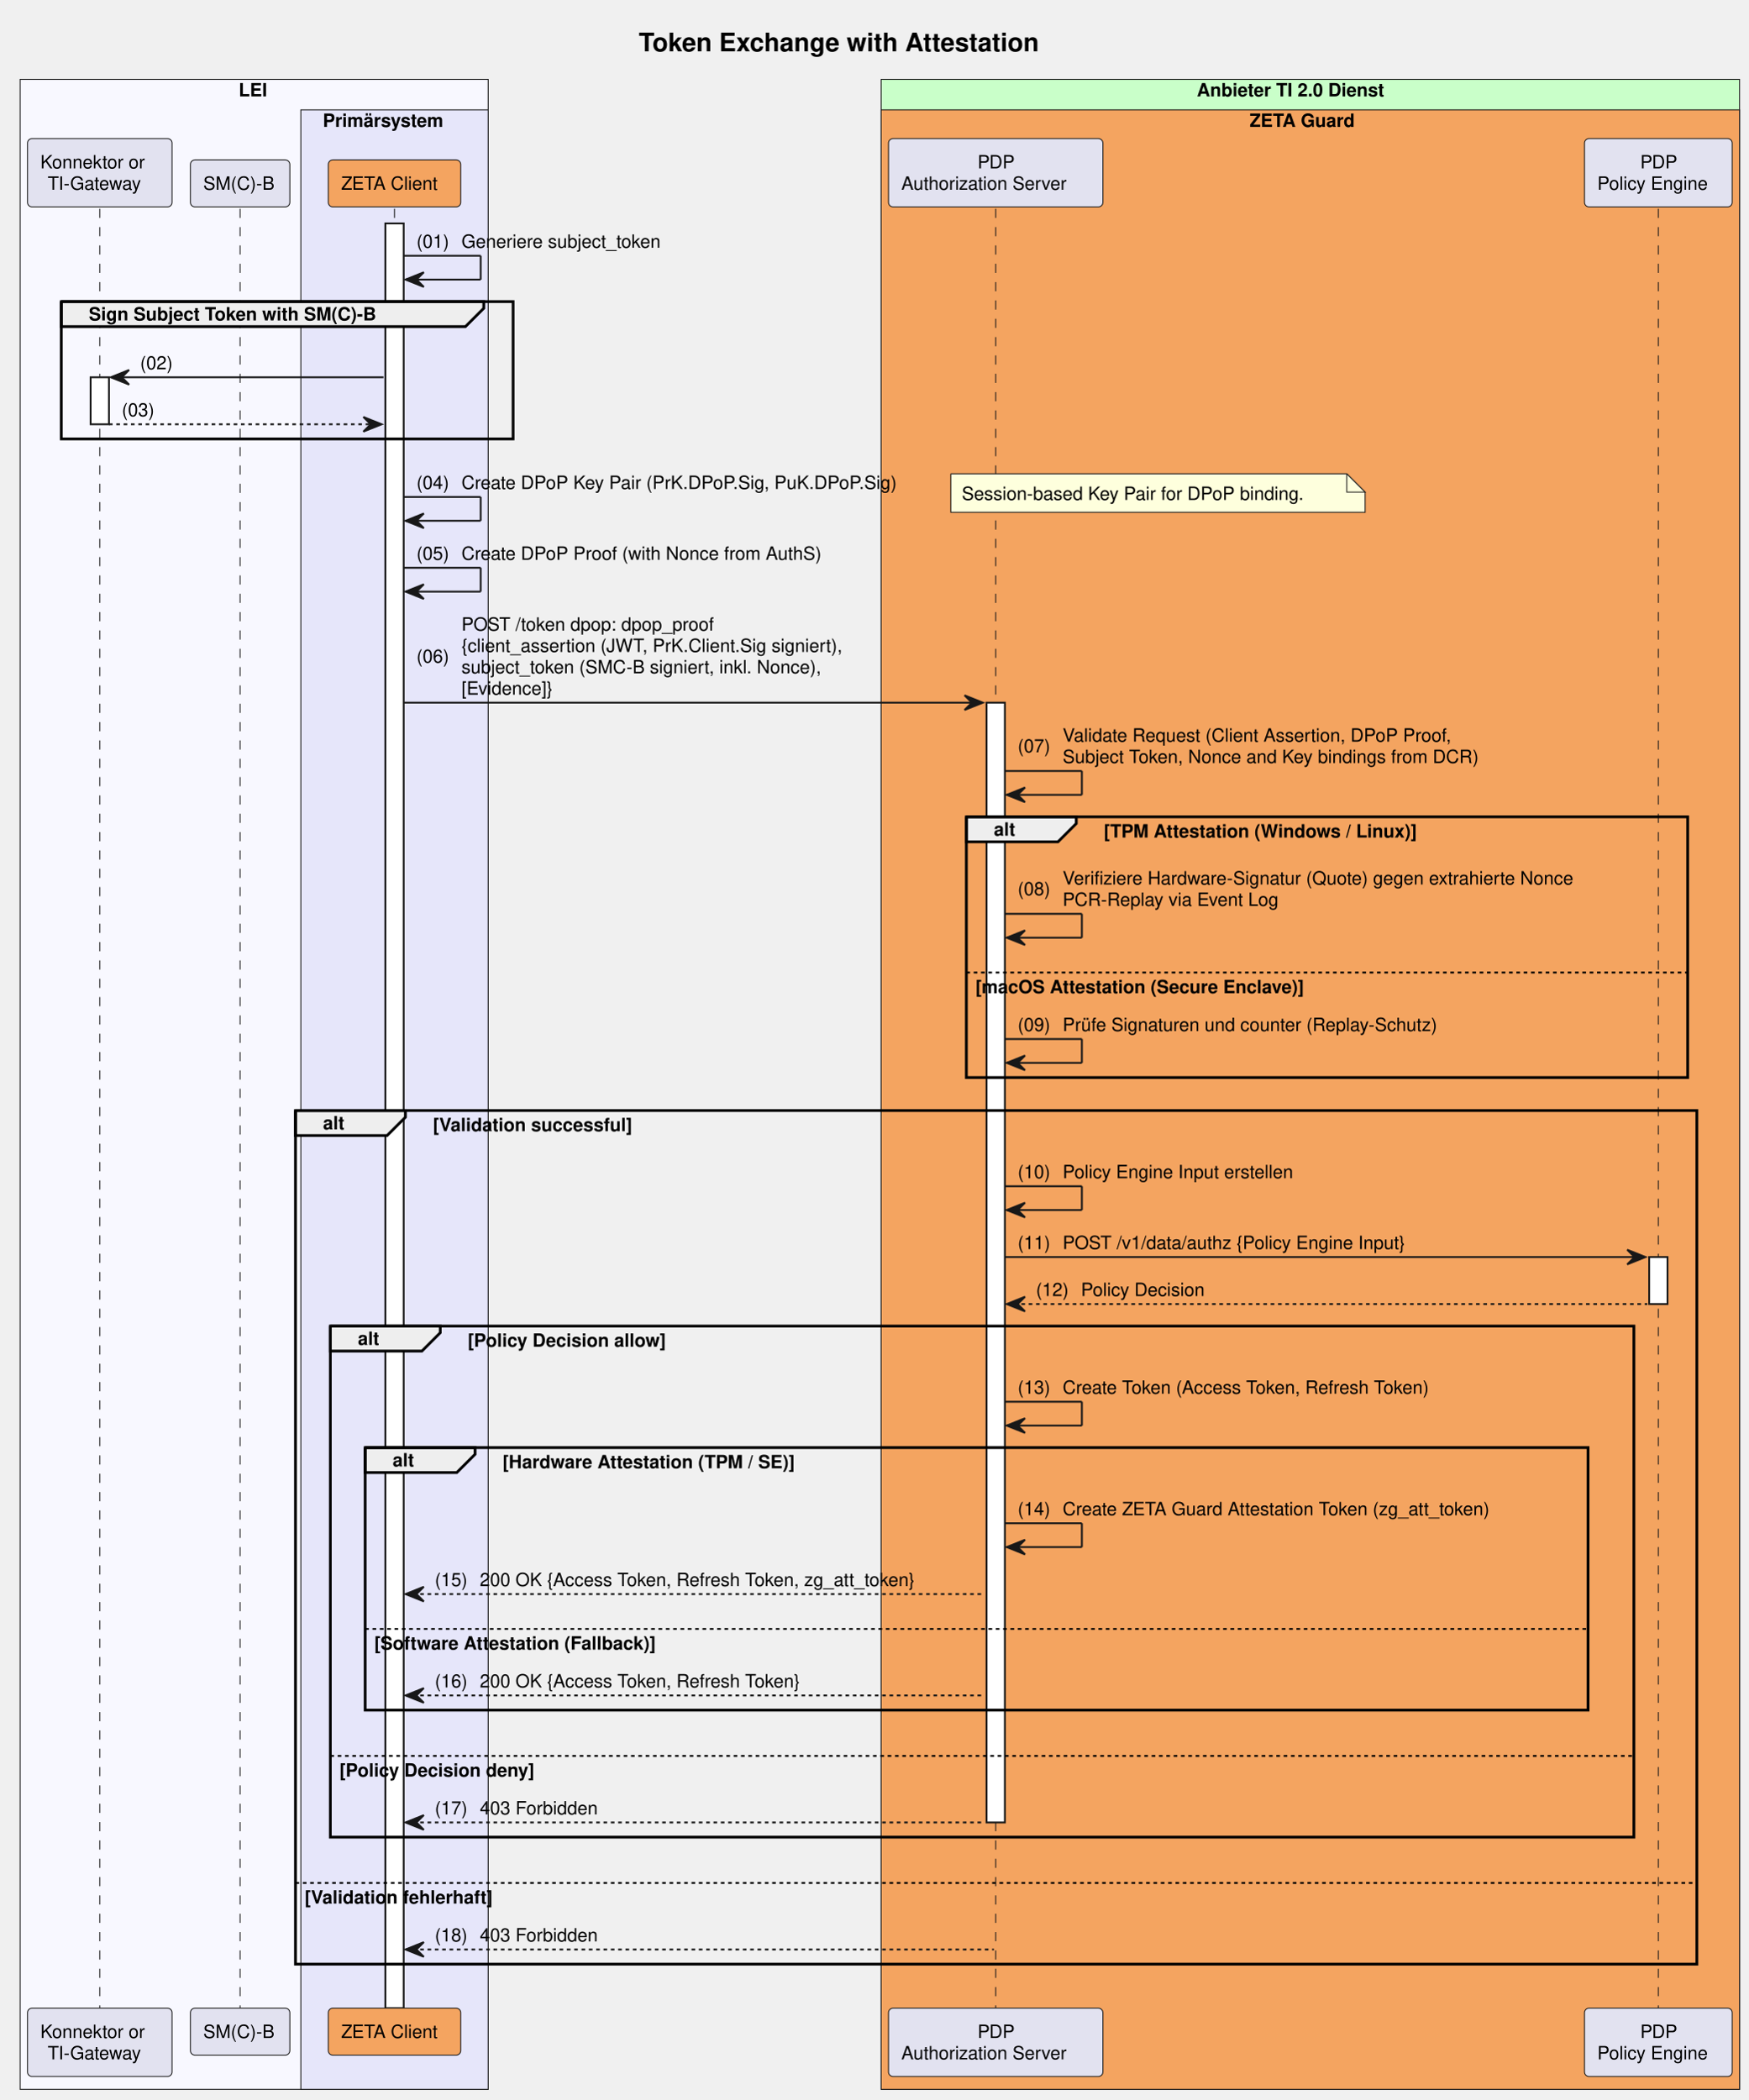
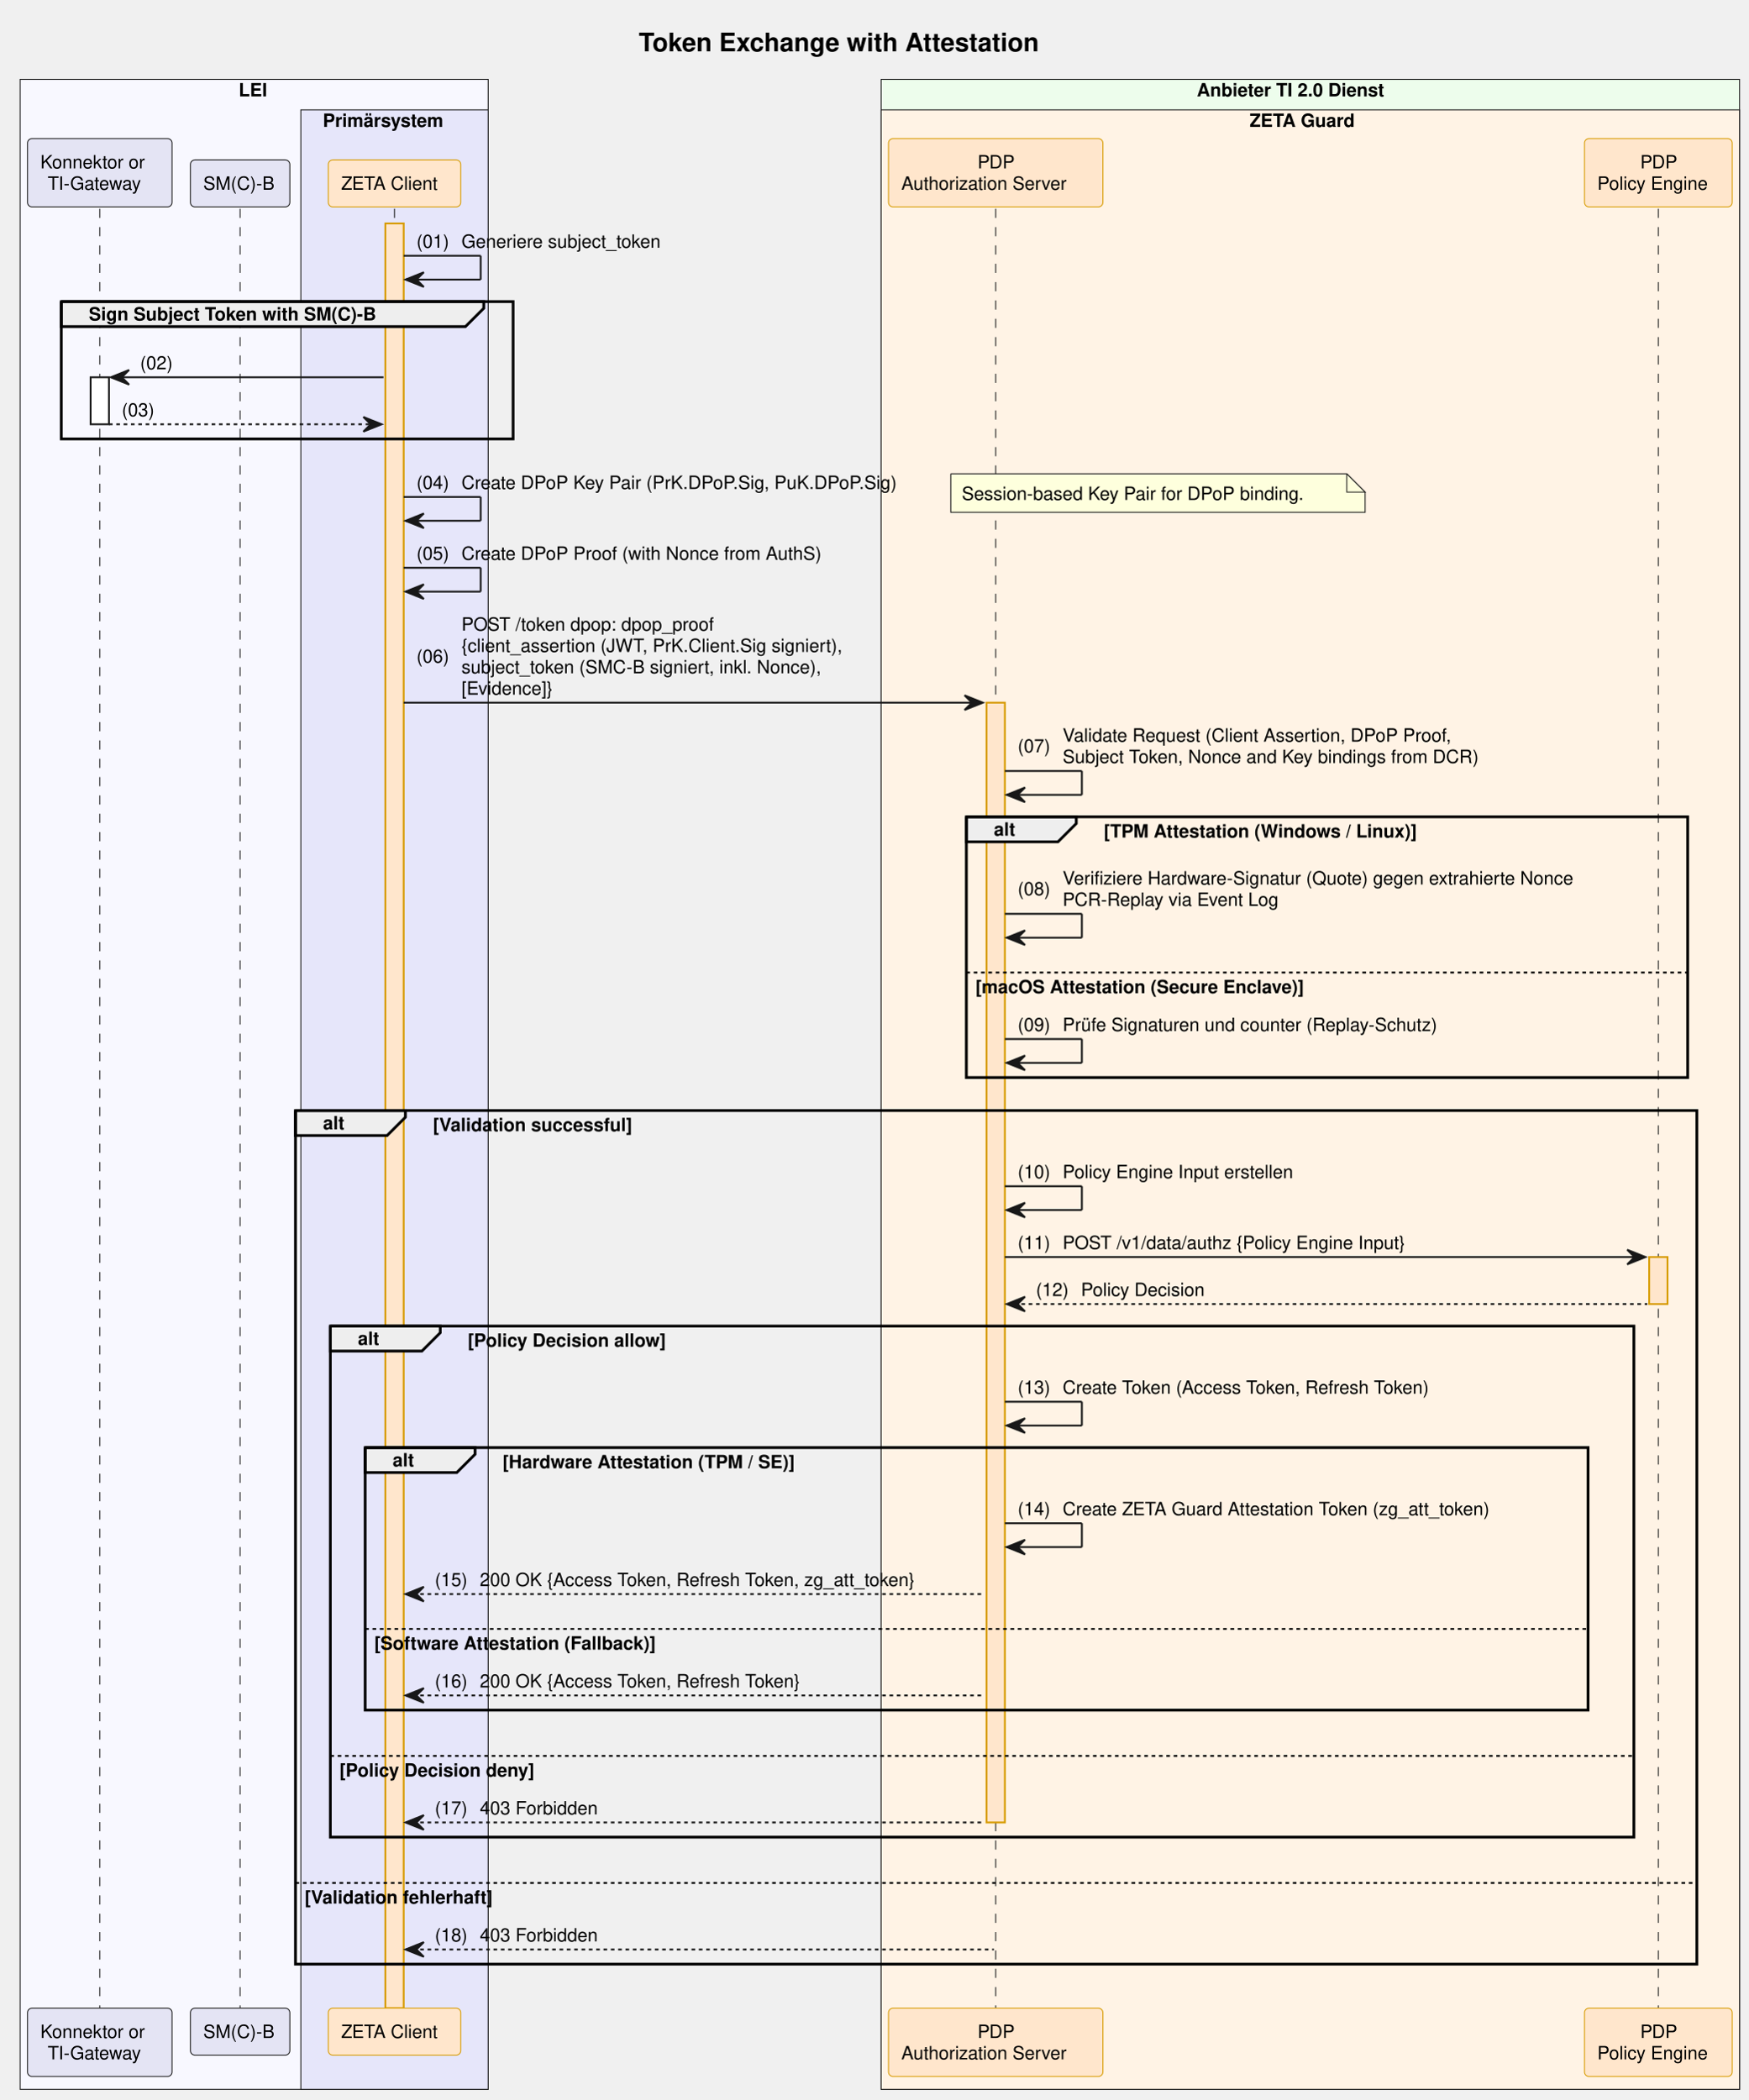
<svg xmlns="http://www.w3.org/2000/svg" contentStyleType="text/css" data-diagram-type="SEQUENCE" height="1145px" preserveAspectRatio="none" style="width:954px;height:1145px;background:#FFFFFF;" version="1.1" viewBox="0 0 954 1145" width="954px" zoomAndPan="magnify">
  <defs />
  <g>
    <rect fill="#F8F8FF" height="1096.344" style="stroke:#181818;stroke-width:0.5;" width="255.276" x="11" y="43.297" />
    <text fill="#000000" font-family="Helvetica" font-size="10" font-weight="bold" x="130.176" y="52.579">LEI</text>
    <rect fill="#E6E6FA" height="1079.703" style="stroke:#181818;stroke-width:0.5;" width="102.193" x="164.083" y="59.938" />
    <text fill="#000000" font-family="Helvetica" font-size="10" font-weight="bold" x="176.083" y="69.22">Primärsystem</text>
-     <rect fill="#C9FFC9" height="1096.344" style="stroke:#181818;stroke-width:0.5;" width="468.213" x="480.647" y="43.297" />
+     <rect fill="#EDFDEC" height="1096.344" style="stroke:#181818;stroke-width:0.5;" width="468.213" x="480.647" y="43.297" />
    <text fill="#000000" font-family="Helvetica" font-size="10" font-weight="bold" x="652.861" y="52.579">Anbieter TI 2.0 Dienst</text>
-     <rect fill="#F4A460" height="1079.703" style="stroke:#181818;stroke-width:0.5;" width="468.213" x="480.647" y="59.938" />
+     <rect fill="#FFF3E5" height="1079.703" style="stroke:#181818;stroke-width:0.5;" width="468.213" x="480.647" y="59.938" />
    <text fill="#000000" font-family="Helvetica" font-size="10" font-weight="bold" x="681.608" y="69.22">ZETA Guard</text>
    <text fill="#000000" font-family="Helvetica" font-size="14" font-weight="bold" x="348.426" y="27.995">Token Exchange with Attestation</text>
    <g>
      <rect fill="#000000" fill-opacity="0" height="981.5" width="8" x="50.927" y="113.859" />
      <line style="stroke:#181818;stroke-width:0.5;stroke-dasharray:5,5;" x1="54.427" x2="54.427" y1="113.859" y2="1095.359" />
    </g>
    <g>
      <rect fill="#FFFFFF" height="25.641" style="stroke:#181818;stroke-width:1;" width="10" x="49.427" y="205.781" />
    </g>
    <g>
      <rect fill="#000000" fill-opacity="0" height="981.5" width="8" x="127.468" y="113.859" />
      <line style="stroke:#181818;stroke-width:0.5;stroke-dasharray:5,5;" x1="130.968" x2="130.968" y1="113.859" y2="1095.359" />
    </g>
    <g>
      <rect fill="#000000" fill-opacity="0" height="981.5" width="8" x="211.68" y="113.859" />
      <line style="stroke:#181818;stroke-width:0.5;stroke-dasharray:5,5;" x1="215.18" x2="215.18" y1="113.859" y2="1095.359" />
    </g>
    <g>
-       <rect fill="#FFFFFF" height="973.5" style="stroke:#181818;stroke-width:1;" width="10" x="210.18" y="121.859" />
+       <rect fill="#FFE6CC" height="973.5" style="stroke:#D79B00;stroke-width:1;" width="10" x="210.18" y="121.859" />
    </g>
    <g>
      <rect fill="#000000" fill-opacity="0" height="981.5" width="8" x="539.621" y="113.859" />
      <line style="stroke:#181818;stroke-width:0.5;stroke-dasharray:5,5;" x1="543.121" x2="543.121" y1="113.859" y2="1095.359" />
    </g>
    <g>
-       <rect fill="#FFFFFF" height="610.812" style="stroke:#181818;stroke-width:1;" width="10" x="538.121" y="383.266" />
+       <rect fill="#FFE6CC" height="610.812" style="stroke:#D79B00;stroke-width:1;" width="10" x="538.121" y="383.266" />
    </g>
    <g>
      <rect fill="#000000" fill-opacity="0" height="981.5" width="8" x="901.073" y="113.859" />
      <line style="stroke:#181818;stroke-width:0.5;stroke-dasharray:5,5;" x1="904.573" x2="904.573" y1="113.859" y2="1095.359" />
    </g>
    <g>
-       <rect fill="#FFFFFF" height="25.641" style="stroke:#181818;stroke-width:1;" width="10" x="899.573" y="685.672" />
+       <rect fill="#FFE6CC" height="25.641" style="stroke:#D79B00;stroke-width:1;" width="10" x="899.573" y="685.672" />
    </g>
-     <rect fill="#E2E2F0" height="37.281" rx="2.5" ry="2.5" style="stroke:#181818;stroke-width:0.5;" width="78.853" x="15" y="75.578" />
+     <rect fill="#E4E4F4" height="37.281" rx="2.5" ry="2.5" style="stroke:#181818;stroke-width:0.5;" width="78.853" x="15" y="75.578" />
    <text fill="#000000" font-family="Helvetica" font-size="10" x="22" y="91.86">Konnektor or</text>
    <text fill="#000000" font-family="Helvetica" font-size="10" x="26.006" y="103.501">TI-Gateway</text>
-     <rect fill="#E2E2F0" height="25.641" rx="2.5" ry="2.5" style="stroke:#181818;stroke-width:0.5;" width="54.23" x="103.853" y="87.219" />
+     <rect fill="#E4E4F4" height="25.641" rx="2.5" ry="2.5" style="stroke:#181818;stroke-width:0.5;" width="54.23" x="103.853" y="87.219" />
    <text fill="#000000" font-family="Helvetica" font-size="10" x="110.853" y="103.501">SM(C)-B</text>
-     <rect fill="#F4A460" height="25.641" rx="2.5" ry="2.5" style="stroke:#181818;stroke-width:0.5;" width="72.247" x="179.056" y="87.219" />
+     <rect fill="#FFE6CC" height="25.641" rx="2.5" ry="2.5" style="stroke:#D79B00;stroke-width:0.5;" width="72.247" x="179.056" y="87.219" />
    <text fill="#000000" font-family="Helvetica" font-size="10" x="186.056" y="103.501">ZETA Client</text>
-     <rect fill="#E2E2F0" height="37.281" rx="2.5" ry="2.5" style="stroke:#181818;stroke-width:0.5;" width="116.949" x="484.647" y="75.578" />
+     <rect fill="#FFE6CC" height="37.281" rx="2.5" ry="2.5" style="stroke:#D79B00;stroke-width:0.5;" width="116.949" x="484.647" y="75.578" />
    <text fill="#000000" font-family="Helvetica" font-size="10" x="533.241" y="91.86">PDP</text>
    <text fill="#000000" font-family="Helvetica" font-size="10" x="491.647" y="103.501">Authorization Server</text>
-     <rect fill="#E2E2F0" height="37.281" rx="2.5" ry="2.5" style="stroke:#181818;stroke-width:0.5;" width="80.572" x="864.287" y="75.578" />
+     <rect fill="#FFE6CC" height="37.281" rx="2.5" ry="2.5" style="stroke:#D79B00;stroke-width:0.5;" width="80.572" x="864.287" y="75.578" />
    <text fill="#000000" font-family="Helvetica" font-size="10" x="894.693" y="91.86">PDP</text>
    <text fill="#000000" font-family="Helvetica" font-size="10" x="871.287" y="103.501">Policy Engine</text>
-     <rect fill="#E2E2F0" height="37.281" rx="2.5" ry="2.5" style="stroke:#181818;stroke-width:0.5;" width="78.853" x="15" y="1095.359" />
+     <rect fill="#E4E4F4" height="37.281" rx="2.5" ry="2.5" style="stroke:#181818;stroke-width:0.5;" width="78.853" x="15" y="1095.359" />
    <text fill="#000000" font-family="Helvetica" font-size="10" x="22" y="1111.642">Konnektor or</text>
    <text fill="#000000" font-family="Helvetica" font-size="10" x="26.006" y="1123.282">TI-Gateway</text>
-     <rect fill="#E2E2F0" height="25.641" rx="2.5" ry="2.5" style="stroke:#181818;stroke-width:0.5;" width="54.23" x="103.853" y="1095.359" />
+     <rect fill="#E4E4F4" height="25.641" rx="2.5" ry="2.5" style="stroke:#181818;stroke-width:0.5;" width="54.23" x="103.853" y="1095.359" />
    <text fill="#000000" font-family="Helvetica" font-size="10" x="110.853" y="1111.642">SM(C)-B</text>
-     <rect fill="#F4A460" height="25.641" rx="2.5" ry="2.5" style="stroke:#181818;stroke-width:0.5;" width="72.247" x="179.056" y="1095.359" />
+     <rect fill="#FFE6CC" height="25.641" rx="2.5" ry="2.5" style="stroke:#D79B00;stroke-width:0.5;" width="72.247" x="179.056" y="1095.359" />
    <text fill="#000000" font-family="Helvetica" font-size="10" x="186.056" y="1111.642">ZETA Client</text>
-     <rect fill="#E2E2F0" height="37.281" rx="2.5" ry="2.5" style="stroke:#181818;stroke-width:0.5;" width="116.949" x="484.647" y="1095.359" />
+     <rect fill="#FFE6CC" height="37.281" rx="2.5" ry="2.5" style="stroke:#D79B00;stroke-width:0.5;" width="116.949" x="484.647" y="1095.359" />
    <text fill="#000000" font-family="Helvetica" font-size="10" x="533.241" y="1111.642">PDP</text>
    <text fill="#000000" font-family="Helvetica" font-size="10" x="491.647" y="1123.282">Authorization Server</text>
-     <rect fill="#E2E2F0" height="37.281" rx="2.5" ry="2.5" style="stroke:#181818;stroke-width:0.5;" width="80.572" x="864.287" y="1095.359" />
+     <rect fill="#FFE6CC" height="37.281" rx="2.5" ry="2.5" style="stroke:#D79B00;stroke-width:0.5;" width="80.572" x="864.287" y="1095.359" />
    <text fill="#000000" font-family="Helvetica" font-size="10" x="894.693" y="1111.642">PDP</text>
    <text fill="#000000" font-family="Helvetica" font-size="10" x="871.287" y="1123.282">Policy Engine</text>
    <line style="stroke:#181818;stroke-width:1;" x1="220.18" x2="262.18" y1="139.5" y2="139.5" />
    <line style="stroke:#181818;stroke-width:1;" x1="262.18" x2="262.18" y1="139.5" y2="152.5" />
    <line style="stroke:#181818;stroke-width:1;" x1="221.18" x2="262.18" y1="152.5" y2="152.5" />
    <polygon fill="#181818" points="231.18,148.5,221.18,152.5,231.18,156.5,227.18,152.5" style="stroke:#181818;stroke-width:1;" />
    <text fill="#000000" font-family="Helvetica" font-size="10" x="227.18" y="135.142">(01)</text>
    <text fill="#000000" font-family="Helvetica" font-size="10" x="251.707" y="135.142">Generiere subject_token</text>
    <path d="M33.427,164.5 L263.871,164.5 L263.871,168.141 L253.871,178.141 L33.427,178.141 L33.427,164.5" fill="#EEEEEE" style="stroke:#000000;stroke-width:1.5;" />
    <rect fill="none" height="74.922" style="stroke:#000000;stroke-width:1.5;" width="246.444" x="33.427" y="164.5" />
    <text fill="#000000" font-family="Helvetica" font-size="10" font-weight="bold" x="48.427" y="174.782">Sign Subject Token with SM(C)-B</text>
    <polygon fill="#181818" points="70.427,201.781,60.427,205.781,70.427,209.781,66.427,205.781" style="stroke:#181818;stroke-width:1;" />
    <line style="stroke:#181818;stroke-width:1;" x1="64.427" x2="209.18" y1="205.781" y2="205.781" />
    <text fill="#000000" font-family="Helvetica" font-size="10" x="76.427" y="201.423">(02)</text>
    <text fill="#000000" font-family="Helvetica" font-size="10" x="100.954" y="201.423"> </text>
    <polygon fill="#181818" points="198.18,227.422,208.18,231.422,198.18,235.422,202.18,231.422" style="stroke:#181818;stroke-width:1;" />
    <line style="stroke:#181818;stroke-width:1;stroke-dasharray:2,2;" x1="59.427" x2="204.18" y1="231.422" y2="231.422" />
    <text fill="#000000" font-family="Helvetica" font-size="10" x="66.427" y="227.064">(03)</text>
    <text fill="#000000" font-family="Helvetica" font-size="10" x="90.954" y="227.064"> </text>
    <line style="stroke:#181818;stroke-width:1;" x1="220.18" x2="262.18" y1="271.062" y2="271.062" />
    <line style="stroke:#181818;stroke-width:1;" x1="262.18" x2="262.18" y1="271.062" y2="284.062" />
    <line style="stroke:#181818;stroke-width:1;" x1="221.18" x2="262.18" y1="284.062" y2="284.062" />
    <polygon fill="#181818" points="231.18,280.062,221.18,284.062,231.18,288.062,227.18,284.062" style="stroke:#181818;stroke-width:1;" />
    <text fill="#000000" font-family="Helvetica" font-size="10" x="227.18" y="266.704">(04)</text>
    <text fill="#000000" font-family="Helvetica" font-size="10" x="251.707" y="266.704">Create DPoP Key Pair (PrK.DPoP.Sig, PuK.DPoP.Sig)</text>
    <path d="M518.629,258.422 L518.629,279.422 L744.629,279.422 L744.629,268.422 L734.629,258.422 L518.629,258.422" fill="#FEFFDD" style="stroke:#181818;stroke-width:0.5;" />
    <path d="M734.629,258.422 L734.629,268.422 L744.629,268.422 L734.629,258.422" fill="#FEFFDD" style="stroke:#181818;stroke-width:0.5;" />
    <text fill="#000000" font-family="Helvetica" font-size="10" x="524.629" y="272.704">Session-based Key Pair for DPoP binding.</text>
    <line style="stroke:#181818;stroke-width:1;" x1="220.18" x2="262.18" y1="309.703" y2="309.703" />
    <line style="stroke:#181818;stroke-width:1;" x1="262.18" x2="262.18" y1="309.703" y2="322.703" />
    <line style="stroke:#181818;stroke-width:1;" x1="221.18" x2="262.18" y1="322.703" y2="322.703" />
    <polygon fill="#181818" points="231.18,318.703,221.18,322.703,231.18,326.703,227.18,322.703" style="stroke:#181818;stroke-width:1;" />
    <text fill="#000000" font-family="Helvetica" font-size="10" x="227.18" y="305.345">(05)</text>
    <text fill="#000000" font-family="Helvetica" font-size="10" x="251.707" y="305.345">Create DPoP Proof (with Nonce from AuthS)</text>
    <polygon fill="#181818" points="526.121,379.266,536.121,383.266,526.121,387.266,530.121,383.266" style="stroke:#181818;stroke-width:1;" />
    <line style="stroke:#181818;stroke-width:1;" x1="220.18" x2="532.121" y1="383.266" y2="383.266" />
    <text fill="#000000" font-family="Helvetica" font-size="10" x="227.18" y="361.446">(06)</text>
    <text fill="#000000" font-family="Helvetica" font-size="10" x="251.707" y="343.985">POST /token dpop: dpop_proof</text>
    <text fill="#000000" font-family="Helvetica" font-size="10" x="251.707" y="355.626">{client_assertion (JWT, PrK.Client.Sig signiert),</text>
    <text fill="#000000" font-family="Helvetica" font-size="10" x="251.707" y="367.267">subject_token (SMC-B signiert, inkl. Nonce),</text>
    <text fill="#000000" font-family="Helvetica" font-size="10" x="251.707" y="378.907">[Evidence]}</text>
    <line style="stroke:#181818;stroke-width:1;" x1="548.121" x2="590.121" y1="420.547" y2="420.547" />
    <line style="stroke:#181818;stroke-width:1;" x1="590.121" x2="590.121" y1="420.547" y2="433.547" />
    <line style="stroke:#181818;stroke-width:1;" x1="549.121" x2="590.121" y1="433.547" y2="433.547" />
    <polygon fill="#181818" points="559.121,429.547,549.121,433.547,559.121,437.547,555.121,433.547" style="stroke:#181818;stroke-width:1;" />
    <text fill="#000000" font-family="Helvetica" font-size="10" x="555.121" y="410.368">(07)</text>
    <text fill="#000000" font-family="Helvetica" font-size="10" x="579.648" y="404.548">Validate Request (Client Assertion, DPoP Proof,</text>
    <text fill="#000000" font-family="Helvetica" font-size="10" x="579.648" y="416.188">Subject Token, Nonce and Key bindings from DCR)</text>
    <path d="M527.121,445.547 L587.077,445.547 L587.077,449.188 L577.077,459.188 L527.121,459.188 L527.121,445.547" fill="#EEEEEE" style="stroke:#000000;stroke-width:1.5;" />
    <rect fill="none" height="142.203" style="stroke:#000000;stroke-width:1.5;" width="393.452" x="527.121" y="445.547" />
    <text fill="#000000" font-family="Helvetica" font-size="10" font-weight="bold" x="542.121" y="455.829">alt</text>
    <text fill="#000000" font-family="Helvetica" font-size="10" font-weight="bold" x="602.077" y="456.829">[TPM Attestation (Windows / Linux)]</text>
    <line style="stroke:#000000;stroke-width:1;stroke-dasharray:2,2;" x1="527.121" x2="920.573" y1="530.469" y2="530.469" />
    <text fill="#000000" font-family="Helvetica" font-size="10" font-weight="bold" x="532.121" y="541.751">[macOS Attestation (Secure Enclave)]</text>
    <line style="stroke:#181818;stroke-width:1;" x1="548.121" x2="590.121" y1="498.469" y2="498.469" />
    <line style="stroke:#181818;stroke-width:1;" x1="590.121" x2="590.121" y1="498.469" y2="511.469" />
    <line style="stroke:#181818;stroke-width:1;" x1="549.121" x2="590.121" y1="511.469" y2="511.469" />
    <polygon fill="#181818" points="559.121,507.469,549.121,511.469,559.121,515.469,555.121,511.469" style="stroke:#181818;stroke-width:1;" />
    <text fill="#000000" font-family="Helvetica" font-size="10" x="555.121" y="488.29">(08)</text>
    <text fill="#000000" font-family="Helvetica" font-size="10" x="579.648" y="482.47">Verifiziere Hardware-Signatur (Quote) gegen extrahierte Nonce</text>
    <text fill="#000000" font-family="Helvetica" font-size="10" x="579.648" y="494.11">PCR-Replay via Event Log</text>
    <line style="stroke:#181818;stroke-width:1;" x1="548.121" x2="590.121" y1="566.75" y2="566.75" />
    <line style="stroke:#181818;stroke-width:1;" x1="590.121" x2="590.121" y1="566.75" y2="579.75" />
    <line style="stroke:#181818;stroke-width:1;" x1="549.121" x2="590.121" y1="579.75" y2="579.75" />
    <polygon fill="#181818" points="559.121,575.75,549.121,579.75,559.121,583.75,555.121,579.75" style="stroke:#181818;stroke-width:1;" />
    <text fill="#000000" font-family="Helvetica" font-size="10" x="555.121" y="562.392">(09)</text>
    <text fill="#000000" font-family="Helvetica" font-size="10" x="579.648" y="562.392">Prüfe Signaturen und counter (Replay-Schutz)</text>
    <path d="M161.18,605.75 L221.136,605.75 L221.136,609.391 L211.136,619.391 L161.18,619.391 L161.18,605.75" fill="#EEEEEE" style="stroke:#000000;stroke-width:1.5;" />
    <rect fill="none" height="465.609" style="stroke:#000000;stroke-width:1.5;" width="764.394" x="161.18" y="605.75" />
    <text fill="#000000" font-family="Helvetica" font-size="10" font-weight="bold" x="176.18" y="616.032">alt</text>
    <text fill="#000000" font-family="Helvetica" font-size="10" font-weight="bold" x="236.136" y="617.032">[Validation successful]</text>
    <line style="stroke:#000000;stroke-width:1;stroke-dasharray:2,2;" x1="161.18" x2="925.573" y1="1027.078" y2="1027.078" />
    <text fill="#000000" font-family="Helvetica" font-size="10" font-weight="bold" x="166.18" y="1038.36">[Validation fehlerhaft]</text>
    <line style="stroke:#181818;stroke-width:1;" x1="548.121" x2="590.121" y1="647.031" y2="647.031" />
    <line style="stroke:#181818;stroke-width:1;" x1="590.121" x2="590.121" y1="647.031" y2="660.031" />
    <line style="stroke:#181818;stroke-width:1;" x1="549.121" x2="590.121" y1="660.031" y2="660.031" />
    <polygon fill="#181818" points="559.121,656.031,549.121,660.031,559.121,664.031,555.121,660.031" style="stroke:#181818;stroke-width:1;" />
    <text fill="#000000" font-family="Helvetica" font-size="10" x="555.121" y="642.673">(10)</text>
    <text fill="#000000" font-family="Helvetica" font-size="10" x="579.648" y="642.673">Policy Engine Input erstellen</text>
    <polygon fill="#181818" points="887.573,681.672,897.573,685.672,887.573,689.672,891.573,685.672" style="stroke:#181818;stroke-width:1;" />
    <line style="stroke:#181818;stroke-width:1;" x1="548.121" x2="893.573" y1="685.672" y2="685.672" />
    <text fill="#000000" font-family="Helvetica" font-size="10" x="555.121" y="681.313">(11)</text>
    <text fill="#000000" font-family="Helvetica" font-size="10" x="579.648" y="681.313">POST /v1/data/authz {Policy Engine Input}</text>
    <polygon fill="#181818" points="559.121,707.312,549.121,711.312,559.121,715.312,555.121,711.312" style="stroke:#181818;stroke-width:1;" />
    <line style="stroke:#181818;stroke-width:1;stroke-dasharray:2,2;" x1="553.121" x2="898.573" y1="711.312" y2="711.312" />
    <text fill="#000000" font-family="Helvetica" font-size="10" x="565.121" y="706.954">(12)</text>
    <text fill="#000000" font-family="Helvetica" font-size="10" x="589.648" y="706.954">Policy Decision</text>
    <path d="M180.18,723.312 L240.136,723.312 L240.136,726.953 L230.136,736.953 L180.18,736.953 L180.18,723.312" fill="#EEEEEE" style="stroke:#000000;stroke-width:1.5;" />
    <rect fill="none" height="278.766" style="stroke:#000000;stroke-width:1.5;" width="711.048" x="180.18" y="723.312" />
    <text fill="#000000" font-family="Helvetica" font-size="10" font-weight="bold" x="195.18" y="733.595">alt</text>
    <text fill="#000000" font-family="Helvetica" font-size="10" font-weight="bold" x="255.136" y="734.595">[Policy Decision allow]</text>
    <line style="stroke:#000000;stroke-width:1;stroke-dasharray:2,2;" x1="180.18" x2="891.227" y1="957.797" y2="957.797" />
    <text fill="#000000" font-family="Helvetica" font-size="10" font-weight="bold" x="185.18" y="969.079">[Policy Decision deny]</text>
    <line style="stroke:#181818;stroke-width:1;" x1="548.121" x2="590.121" y1="764.594" y2="764.594" />
    <line style="stroke:#181818;stroke-width:1;" x1="590.121" x2="590.121" y1="764.594" y2="777.594" />
    <line style="stroke:#181818;stroke-width:1;" x1="549.121" x2="590.121" y1="777.594" y2="777.594" />
    <polygon fill="#181818" points="559.121,773.594,549.121,777.594,559.121,781.594,555.121,777.594" style="stroke:#181818;stroke-width:1;" />
    <text fill="#000000" font-family="Helvetica" font-size="10" x="555.121" y="760.235">(13)</text>
    <text fill="#000000" font-family="Helvetica" font-size="10" x="579.648" y="760.235">Create Token (Access Token, Refresh Token)</text>
    <path d="M199.18,789.594 L259.136,789.594 L259.136,793.234 L249.136,803.234 L199.18,803.234 L199.18,789.594" fill="#EEEEEE" style="stroke:#000000;stroke-width:1.5;" />
    <rect fill="none" height="143.203" style="stroke:#000000;stroke-width:1.5;" width="667.048" x="199.18" y="789.594" />
    <text fill="#000000" font-family="Helvetica" font-size="10" font-weight="bold" x="214.18" y="799.876">alt</text>
    <text fill="#000000" font-family="Helvetica" font-size="10" font-weight="bold" x="274.136" y="800.876">[Hardware Attestation  (TPM / SE)]</text>
    <line style="stroke:#000000;stroke-width:1;stroke-dasharray:2,2;" x1="199.18" x2="866.227" y1="888.516" y2="888.516" />
    <text fill="#000000" font-family="Helvetica" font-size="10" font-weight="bold" x="204.18" y="899.798">[Software Attestation (Fallback)]</text>
    <line style="stroke:#181818;stroke-width:1;" x1="548.121" x2="590.121" y1="830.875" y2="830.875" />
    <line style="stroke:#181818;stroke-width:1;" x1="590.121" x2="590.121" y1="830.875" y2="843.875" />
    <line style="stroke:#181818;stroke-width:1;" x1="549.121" x2="590.121" y1="843.875" y2="843.875" />
    <polygon fill="#181818" points="559.121,839.875,549.121,843.875,559.121,847.875,555.121,843.875" style="stroke:#181818;stroke-width:1;" />
    <text fill="#000000" font-family="Helvetica" font-size="10" x="555.121" y="826.517">(14)</text>
    <text fill="#000000" font-family="Helvetica" font-size="10" x="579.648" y="826.517">Create ZETA Guard Attestation Token (zg_att_token)</text>
    <polygon fill="#181818" points="231.18,865.516,221.18,869.516,231.18,873.516,227.18,869.516" style="stroke:#181818;stroke-width:1;" />
    <line style="stroke:#181818;stroke-width:1;stroke-dasharray:2,2;" x1="225.18" x2="537.121" y1="869.516" y2="869.516" />
    <text fill="#000000" font-family="Helvetica" font-size="10" x="237.18" y="865.157">(15)</text>
    <text fill="#000000" font-family="Helvetica" font-size="10" x="261.707" y="865.157">200 OK {Access Token, Refresh Token, zg_att_token}</text>
    <polygon fill="#181818" points="231.18,920.797,221.18,924.797,231.18,928.797,227.18,924.797" style="stroke:#181818;stroke-width:1;" />
    <line style="stroke:#181818;stroke-width:1;stroke-dasharray:2,2;" x1="225.18" x2="537.121" y1="924.797" y2="924.797" />
    <text fill="#000000" font-family="Helvetica" font-size="10" x="237.18" y="920.438">(16)</text>
    <text fill="#000000" font-family="Helvetica" font-size="10" x="261.707" y="920.438">200 OK {Access Token, Refresh Token}</text>
    <polygon fill="#181818" points="231.18,990.078,221.18,994.078,231.18,998.078,227.18,994.078" style="stroke:#181818;stroke-width:1;" />
    <line style="stroke:#181818;stroke-width:1;stroke-dasharray:2,2;" x1="225.18" x2="537.121" y1="994.078" y2="994.078" />
    <text fill="#000000" font-family="Helvetica" font-size="10" x="237.18" y="989.72">(17)</text>
    <text fill="#000000" font-family="Helvetica" font-size="10" x="261.707" y="989.72">403 Forbidden</text>
    <polygon fill="#181818" points="231.18,1059.359,221.18,1063.359,231.18,1067.359,227.18,1063.359" style="stroke:#181818;stroke-width:1;" />
    <line style="stroke:#181818;stroke-width:1;stroke-dasharray:2,2;" x1="225.18" x2="542.121" y1="1063.359" y2="1063.359" />
    <text fill="#000000" font-family="Helvetica" font-size="10" x="237.18" y="1059.001">(18)</text>
    <text fill="#000000" font-family="Helvetica" font-size="10" x="261.707" y="1059.001">403 Forbidden</text>
  </g>
</svg>
